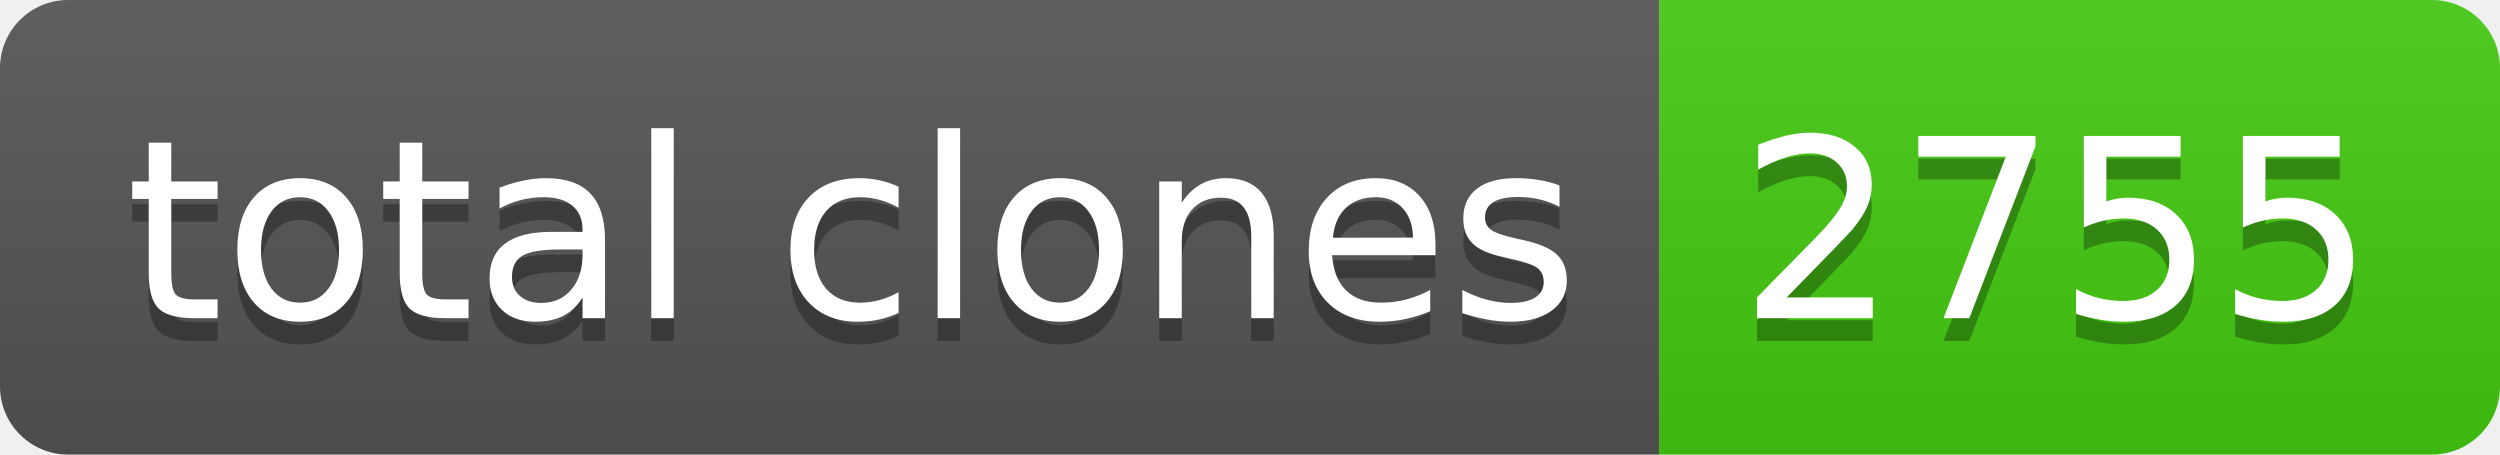
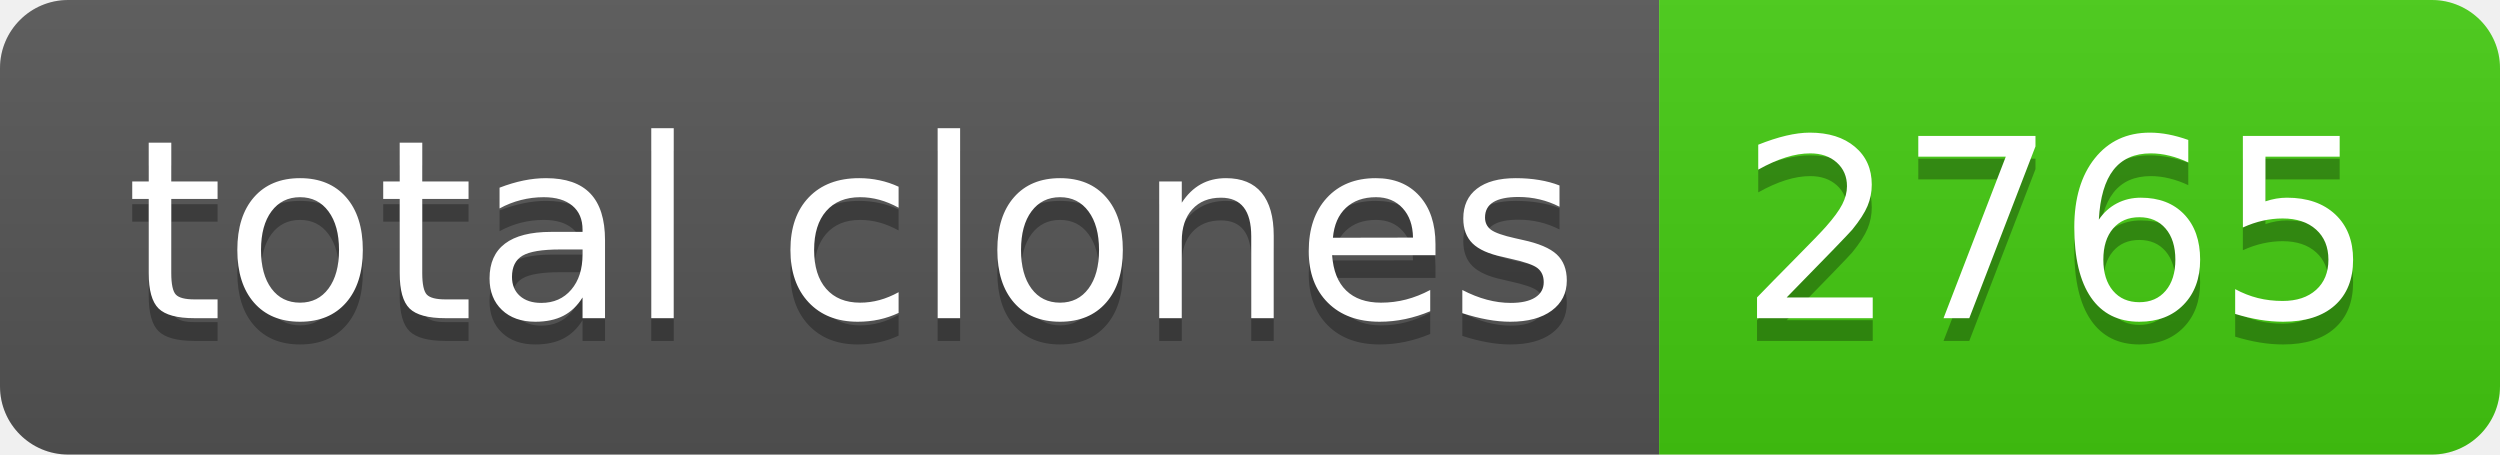
- <svg xmlns="http://www.w3.org/2000/svg" width="110" height="20" role="img" aria-label="total clones: 2755">
+ <svg xmlns="http://www.w3.org/2000/svg" width="110" height="20" role="img" aria-label="total clones: 2765">
  <linearGradient id="s" x2="0" y2="100%">
    <stop offset="0" stop-color="#bbb" stop-opacity=".1" />
    <stop offset="1" stop-opacity=".1" />
  </linearGradient>
  <clipPath id="r">
    <rect width="110" height="20" rx="3" fill="#fff" />
  </clipPath>
  <g clip-path="url(#r)">
    <rect width="73" height="20" fill="#555" />
    <rect x="73" width="37" height="20" fill="#4c1" />
    <rect width="110" height="20" fill="url(#s)" />
  </g>
  <g fill="#fff" text-anchor="middle" font-family="Verdana,Geneva,DejaVu Sans,sans-serif" text-rendering="geometricPrecision" font-size="110">
    <text aria-hidden="true" x="375" y="150" fill="#010101" fill-opacity=".3" transform="scale(.1)" textLength="630">total clones</text>
    <text x="375" y="140" transform="scale(.1)" fill="#fff" textLength="630">total clones</text>
-     <text aria-hidden="true" x="905" y="150" fill="#010101" fill-opacity=".3" transform="scale(.1)" textLength="270">2755</text>
-     <text x="905" y="140" transform="scale(.1)" fill="#fff" textLength="270">2755</text>
+     <text aria-hidden="true" x="905" y="150" fill="#010101" fill-opacity=".3" transform="scale(.1)" textLength="270">2765</text>
+     <text x="905" y="140" transform="scale(.1)" fill="#fff" textLength="270">2765</text>
  </g>
</svg>
